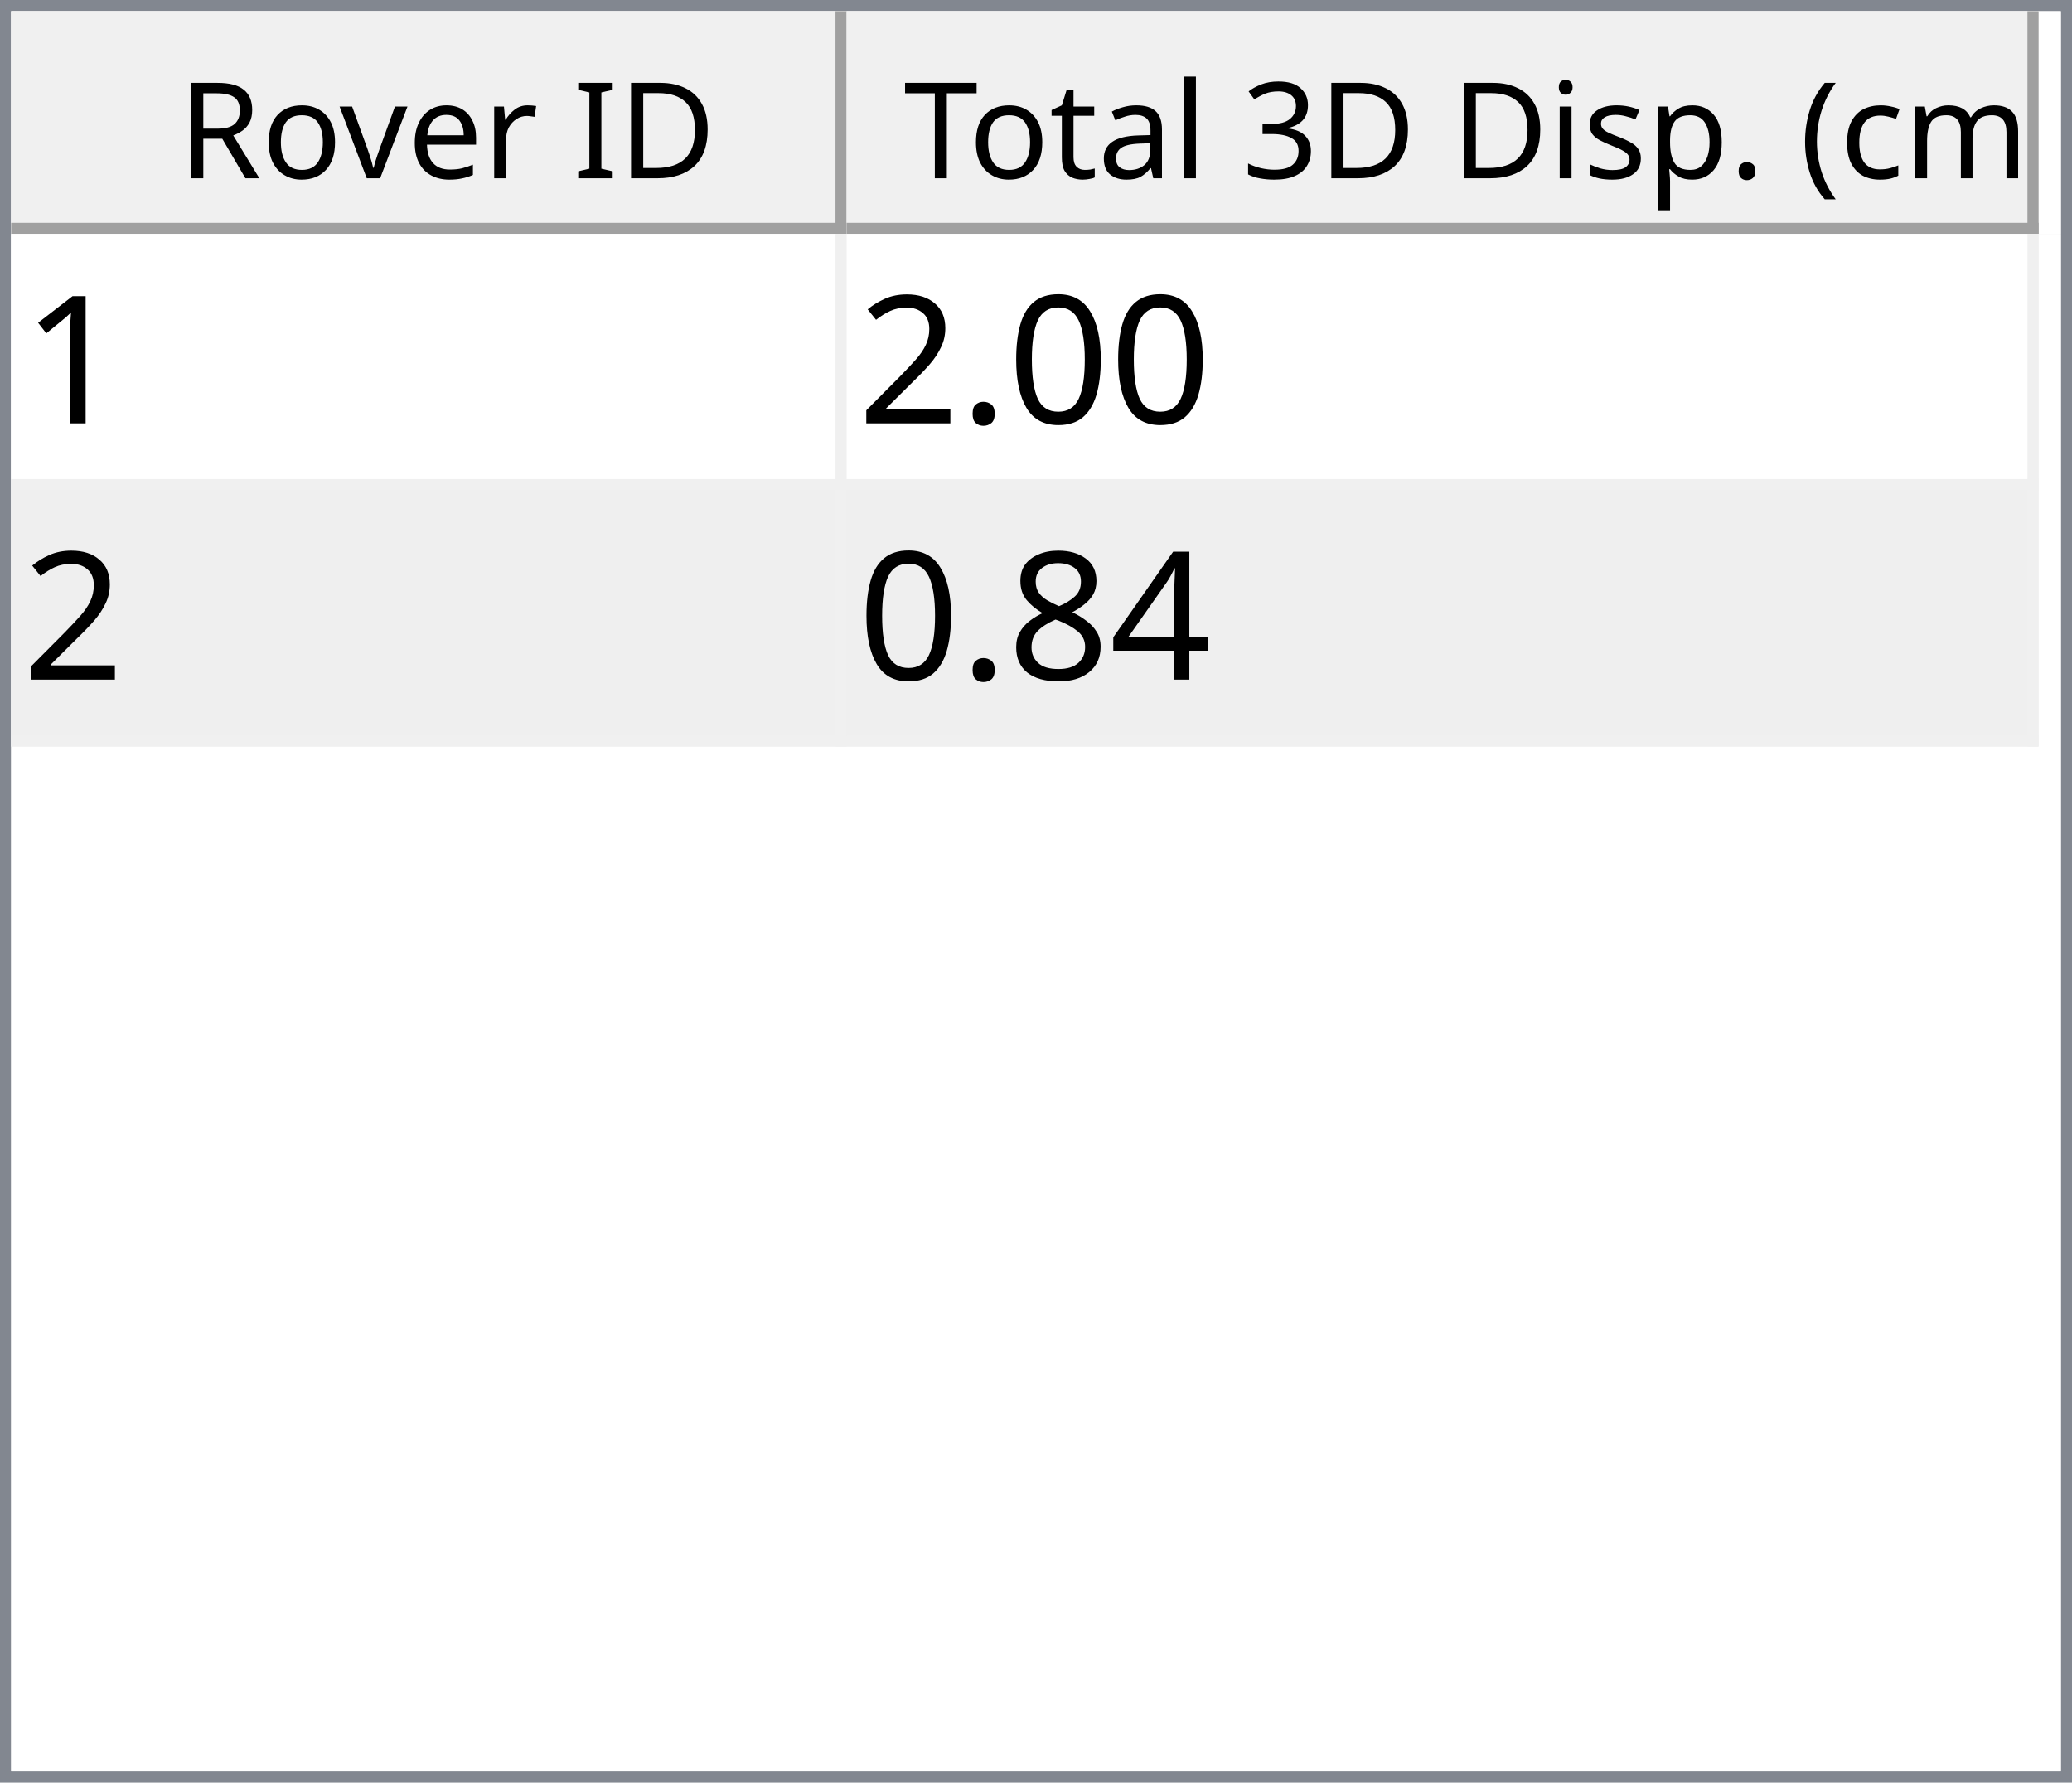
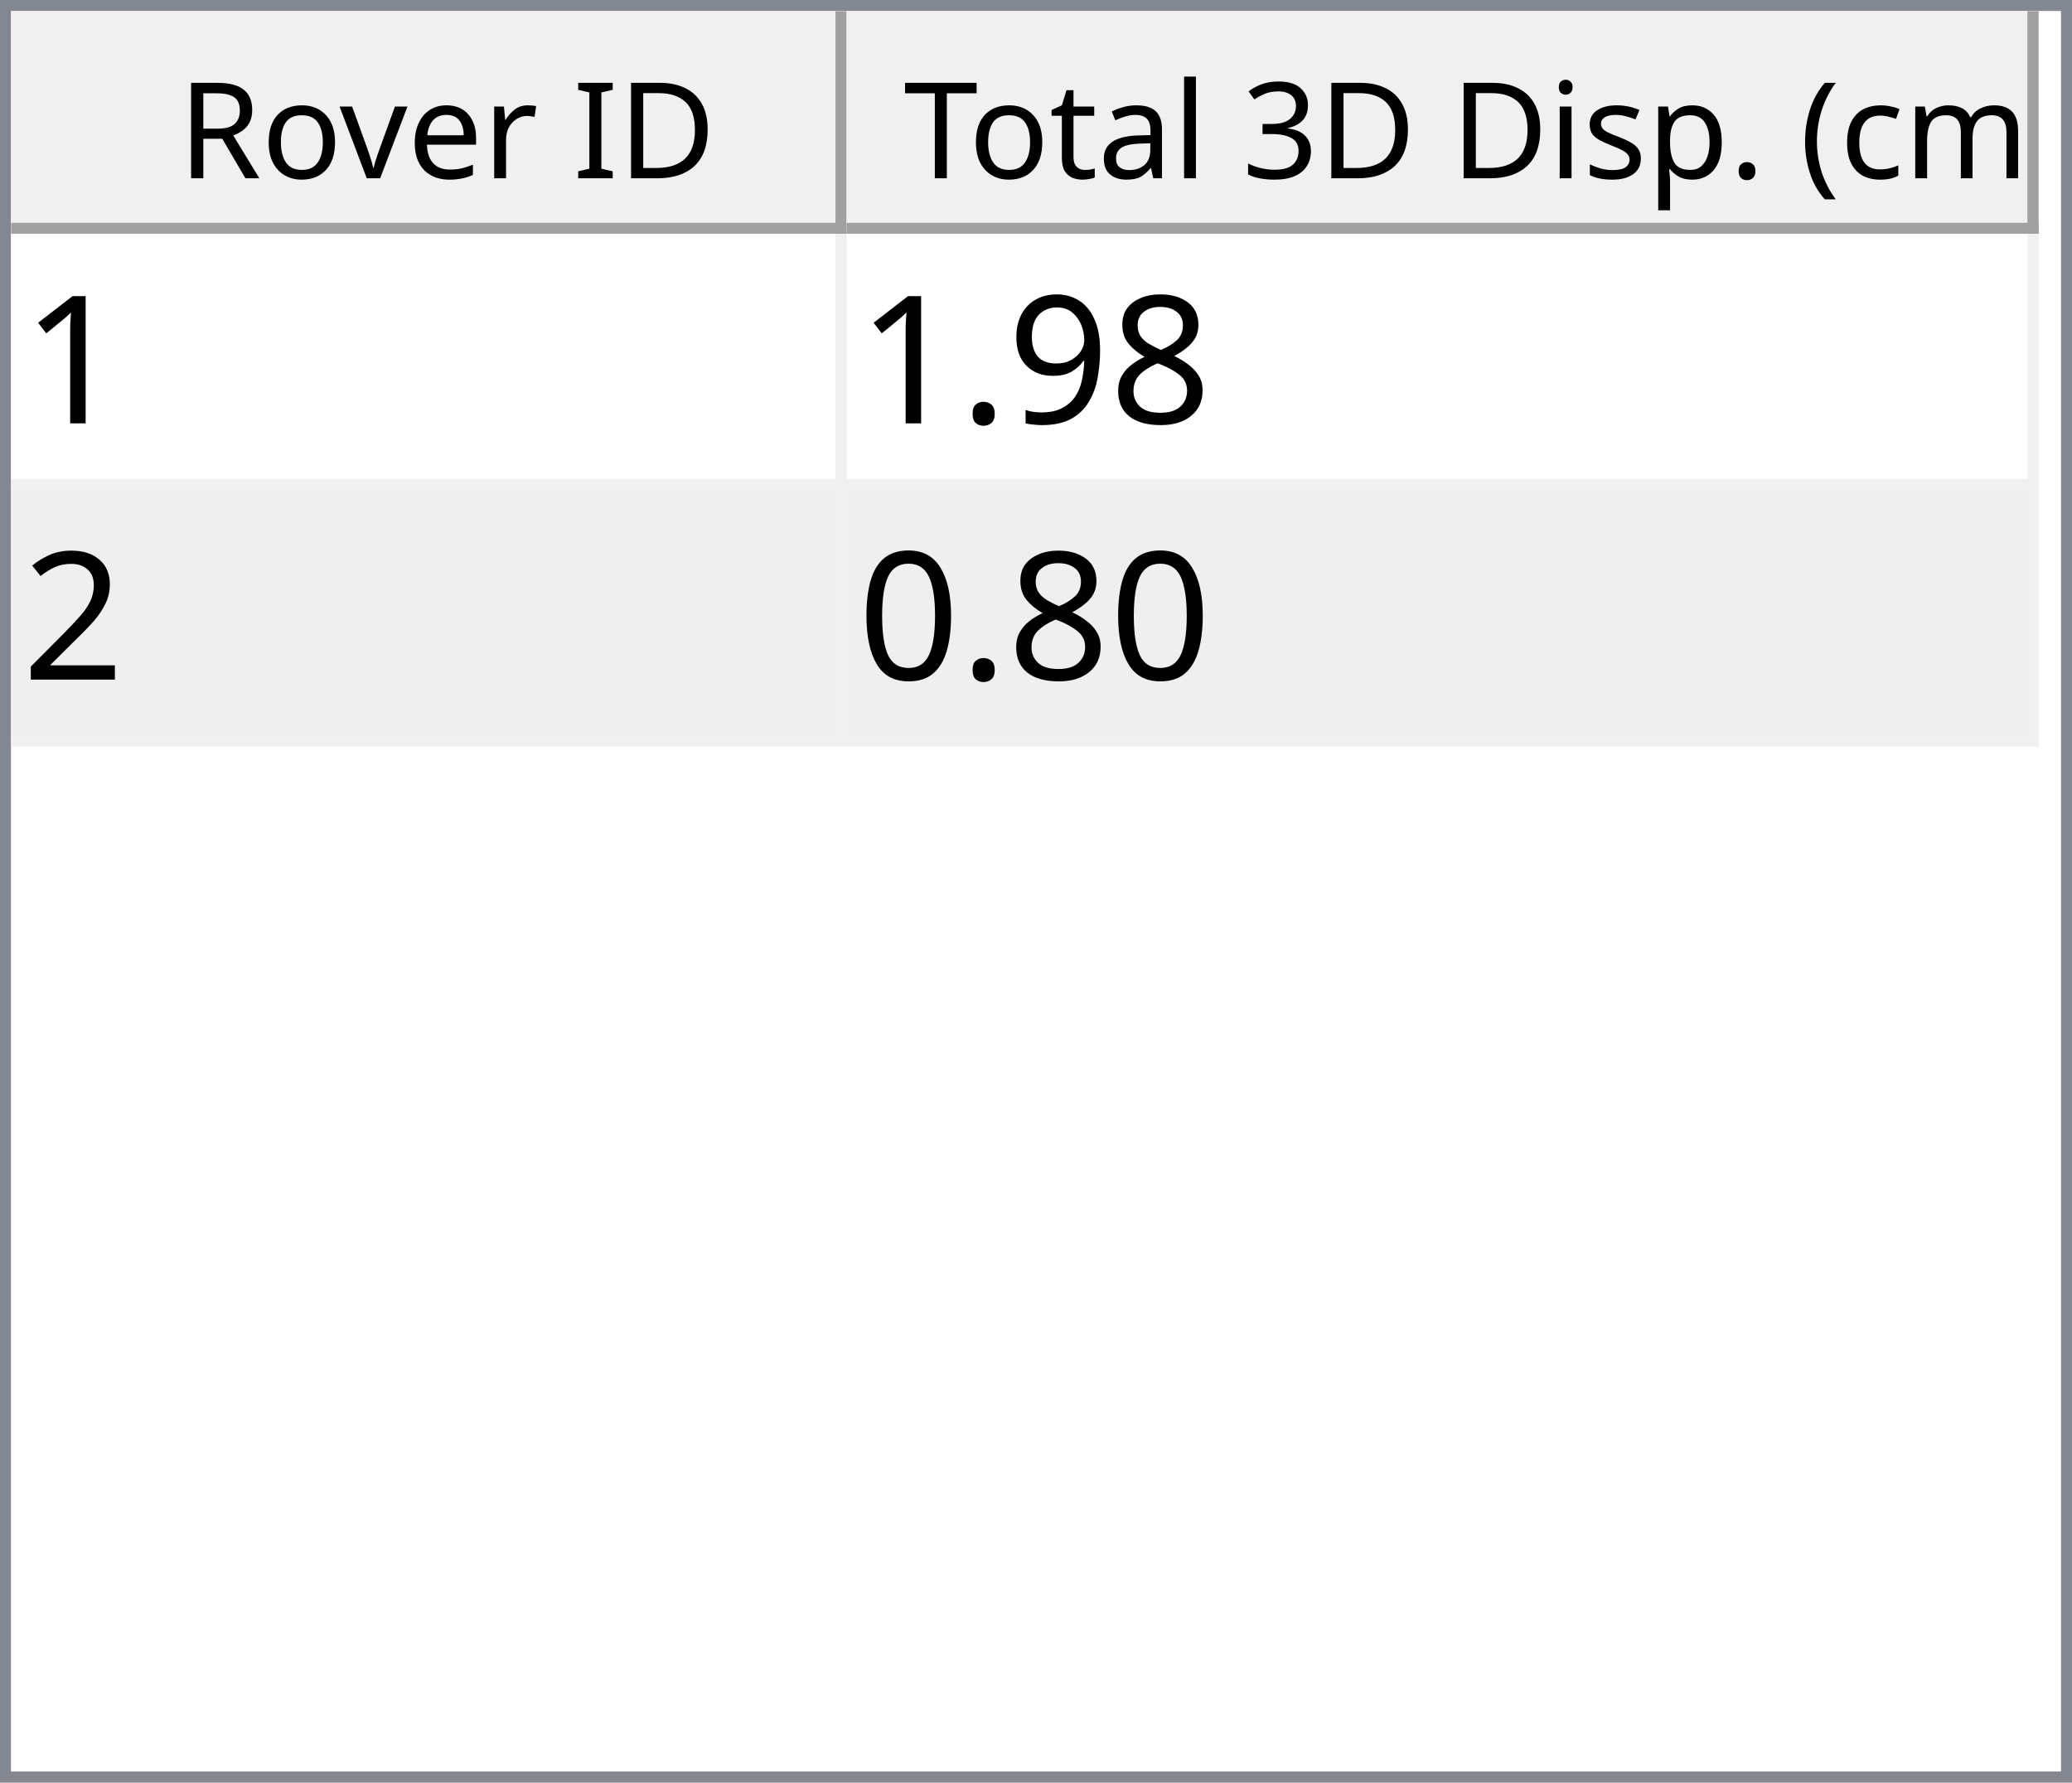
<svg xmlns="http://www.w3.org/2000/svg" style="fill-opacity:1; color-rendering:auto; color-interpolation:auto; text-rendering:auto; stroke:black; stroke-linecap:square; stroke-miterlimit:10; shape-rendering:auto; stroke-opacity:1; fill:black; stroke-dasharray:none; font-weight:normal; stroke-width:1; font-family:'Dialog'; font-style:normal; stroke-linejoin:miter; font-size:12px; stroke-dashoffset:0; image-rendering:auto;" width="186" height="160">
  <defs id="genericDefs" />
  <g>
    <defs id="defs1">
      <clipPath clipPathUnits="userSpaceOnUse" id="clipPath1">
        <path d="M0 0 L186 0 L186 160 L0 160 L0 0 Z" />
      </clipPath>
      <clipPath clipPathUnits="userSpaceOnUse" id="clipPath2">
        <path d="M0 0 L0 160 L186 160 L186 0 Z" />
      </clipPath>
      <clipPath clipPathUnits="userSpaceOnUse" id="clipPath3">
        <path d="M0 0 L0 20 L184 20 L184 0 Z" />
      </clipPath>
      <clipPath clipPathUnits="userSpaceOnUse" id="clipPath4">
        <path d="M0 0 L0 20 L75 20 L75 0 Z" />
      </clipPath>
      <clipPath clipPathUnits="userSpaceOnUse" id="clipPath5">
        <path d="M1 1 L1 19 L74 19 L74 1 Z" />
      </clipPath>
      <clipPath clipPathUnits="userSpaceOnUse" id="clipPath6">
        <path d="M0 0 L0 18 L73 18 L73 0 Z" />
      </clipPath>
      <clipPath clipPathUnits="userSpaceOnUse" id="clipPath7">
        <path d="M-0.5 -0.5 L-0.5 19.5 L74.5 19.5 L74.5 -0.5 Z" />
      </clipPath>
      <clipPath clipPathUnits="userSpaceOnUse" id="clipPath8">
        <path d="M0 0 L0 20 L107 20 L107 0 Z" />
      </clipPath>
      <clipPath clipPathUnits="userSpaceOnUse" id="clipPath9">
        <path d="M1 1 L1 19 L106 19 L106 1 Z" />
      </clipPath>
      <clipPath clipPathUnits="userSpaceOnUse" id="clipPath10">
        <path d="M0 0 L0 18 L105 18 L105 0 Z" />
      </clipPath>
      <clipPath clipPathUnits="userSpaceOnUse" id="clipPath11">
        <path d="M-0.5 -0.5 L-0.5 19.5 L106.5 19.5 L106.5 -0.5 Z" />
      </clipPath>
      <clipPath clipPathUnits="userSpaceOnUse" id="clipPath12">
        <path d="M0 0 L0 138 L184 138 L184 0 Z" />
      </clipPath>
      <clipPath clipPathUnits="userSpaceOnUse" id="clipPath13">
        <path d="M0 0 L0 46 L182 46 L182 0 Z" />
      </clipPath>
      <clipPath clipPathUnits="userSpaceOnUse" id="clipPath14">
        <path d="M-0.5 -0.5 L-0.5 45.5 L181.5 45.5 L181.5 -0.5 Z" />
      </clipPath>
      <clipPath clipPathUnits="userSpaceOnUse" id="clipPath15">
        <path d="M0 0 L0 22 L74 22 L74 0 Z" />
      </clipPath>
      <clipPath clipPathUnits="userSpaceOnUse" id="clipPath16">
        <path d="M0 0 L0 22 L106 22 L106 0 Z" />
      </clipPath>
      <font horiz-adv-x="64.551" id="font1">
        <font-face ascent="107.91" descent="25.098" units-per-em="100" style="font-style:normal; font-family:Segoe UI; font-weight:normal;" />
        <missing-glyph horiz-adv-x="64.551" d="M8.109 0 L8.109 68.266 L56.453 68.266 L56.453 0 L8.109 0 ZM15.328 7.234 L49.219 7.234 L49.219 61.031 L15.328 61.031 L15.328 7.234 Z" />
        <glyph unicode="D" horiz-adv-x="70.117" d="M9.188 0 L9.188 70.016 L28.516 70.016 Q65.531 70.016 65.531 35.891 Q65.531 19.672 55.25 9.836 Q44.969 0 27.734 0 L9.188 0 ZM17.391 62.594 L17.391 7.422 L27.828 7.422 Q41.609 7.422 49.273 14.797 Q56.938 22.172 56.938 35.688 Q56.938 62.594 28.328 62.594 L17.391 62.594 Z" />
        <glyph unicode="I" horiz-adv-x="26.611" d="M17.391 0 L9.188 0 L9.188 70.016 L17.391 70.016 L17.391 0 Z" />
        <glyph unicode=" " horiz-adv-x="27.393" d="" />
        <glyph unicode="r" horiz-adv-x="34.766" d="M34.188 41.891 Q32.078 43.5 28.125 43.5 Q23 43.5 19.555 38.672 Q16.109 33.844 16.109 25.484 L16.109 0 L8.109 0 L8.109 50 L16.109 50 L16.109 39.703 L16.312 39.703 Q18.016 44.969 21.531 47.922 Q25.047 50.875 29.391 50.875 Q32.516 50.875 34.188 50.203 L34.188 41.891 Z" />
        <glyph unicode="e" horiz-adv-x="52.295" d="M48.297 23 L12.984 23 Q13.188 14.656 17.484 10.109 Q21.781 5.562 29.297 5.562 Q37.75 5.562 44.828 11.141 L44.828 3.609 Q38.234 -1.172 27.391 -1.172 Q16.797 -1.172 10.742 5.641 Q4.688 12.453 4.688 24.812 Q4.688 36.469 11.305 43.82 Q17.922 51.172 27.734 51.172 Q37.547 51.172 42.922 44.828 Q48.297 38.484 48.297 27.203 L48.297 23 ZM40.094 29.781 Q40.047 36.719 36.75 40.578 Q33.453 44.438 27.594 44.438 Q21.922 44.438 17.969 40.383 Q14.016 36.328 13.094 29.781 L40.094 29.781 Z" />
        <glyph unicode="v" horiz-adv-x="47.9" d="M47.406 50 L27.484 0 L19.625 0 L0.688 50 L9.469 50 L22.172 13.672 Q23.578 9.672 23.922 6.688 L24.125 6.688 Q24.609 10.453 25.688 13.484 L38.969 50 L47.406 50 Z" />
        <glyph unicode="o" horiz-adv-x="58.594" d="M29 -1.172 Q17.922 -1.172 11.305 5.836 Q4.688 12.844 4.688 24.422 Q4.688 37.016 11.57 44.094 Q18.453 51.172 30.172 51.172 Q41.359 51.172 47.633 44.289 Q53.906 37.406 53.906 25.203 Q53.906 13.234 47.141 6.031 Q40.375 -1.172 29 -1.172 ZM29.594 44.438 Q21.875 44.438 17.383 39.188 Q12.891 33.938 12.891 24.703 Q12.891 15.828 17.43 10.695 Q21.969 5.562 29.594 5.562 Q37.359 5.562 41.531 10.594 Q45.703 15.625 45.703 24.906 Q45.703 34.281 41.531 39.359 Q37.359 44.438 29.594 44.438 Z" />
        <glyph unicode="R" horiz-adv-x="59.814" d="M59.375 0 L49.609 0 L37.891 19.625 Q36.281 22.359 34.766 24.289 Q33.25 26.219 31.664 27.438 Q30.078 28.656 28.25 29.219 Q26.422 29.781 24.125 29.781 L17.391 29.781 L17.391 0 L9.188 0 L9.188 70.016 L30.078 70.016 Q34.672 70.016 38.555 68.867 Q42.438 67.719 45.289 65.375 Q48.141 63.031 49.758 59.547 Q51.375 56.062 51.375 51.375 Q51.375 47.703 50.273 44.656 Q49.172 41.609 47.148 39.211 Q45.125 36.812 42.266 35.133 Q39.406 33.453 35.844 32.516 L35.844 32.328 Q37.594 31.547 38.891 30.547 Q40.188 29.547 41.359 28.18 Q42.531 26.812 43.68 25.078 Q44.828 23.344 46.234 21.047 L59.375 0 ZM17.391 62.594 L17.391 37.203 L28.516 37.203 Q31.594 37.203 34.203 38.133 Q36.812 39.062 38.719 40.797 Q40.625 42.531 41.703 45.047 Q42.781 47.562 42.781 50.688 Q42.781 56.297 39.141 59.445 Q35.5 62.594 28.609 62.594 L17.391 62.594 Z" />
        <glyph unicode=")" horiz-adv-x="30.176" d="M8.297 -15.922 L1.172 -15.922 Q16.406 2.344 16.406 26.812 Q16.406 51.469 1.078 70.016 L8.297 70.016 Q23.531 52.156 23.531 26.703 Q23.531 1.375 8.297 -15.922 Z" />
        <glyph unicode="m" horiz-adv-x="86.133" d="M79.109 0 L71.094 0 L71.094 28.719 Q71.094 37.016 68.531 40.727 Q65.969 44.438 59.906 44.438 Q54.781 44.438 51.195 39.75 Q47.609 35.062 47.609 28.516 L47.609 0 L39.594 0 L39.594 29.688 Q39.594 44.438 28.219 44.438 Q22.953 44.438 19.531 40.016 Q16.109 35.594 16.109 28.516 L16.109 0 L8.109 0 L8.109 50 L16.109 50 L16.109 42.094 L16.312 42.094 Q21.625 51.172 31.844 51.172 Q36.969 51.172 40.773 48.312 Q44.578 45.453 46 40.828 Q51.562 51.172 62.594 51.172 Q79.109 51.172 79.109 30.812 L79.109 0 Z" />
        <glyph unicode="c" horiz-adv-x="46.191" d="M42.188 2.297 Q36.422 -1.172 28.516 -1.172 Q17.828 -1.172 11.258 5.789 Q4.688 12.75 4.688 23.828 Q4.688 36.188 11.766 43.68 Q18.844 51.172 30.672 51.172 Q37.25 51.172 42.281 48.734 L42.281 40.531 Q36.719 44.438 30.375 44.438 Q22.703 44.438 17.797 38.945 Q12.891 33.453 12.891 24.516 Q12.891 15.719 17.508 10.641 Q22.125 5.562 29.891 5.562 Q36.422 5.562 42.188 9.906 L42.188 2.297 Z" />
        <glyph unicode="(" horiz-adv-x="30.176" d="M29.109 -15.922 L21.969 -15.922 Q6.844 1.375 6.844 26.703 Q6.844 52.156 21.969 70.016 L29.203 70.016 Q13.875 51.469 13.875 26.812 Q13.875 2.344 29.109 -15.922 Z" />
        <glyph unicode="." horiz-adv-x="21.68" d="M10.891 -1.078 Q8.641 -1.078 7.055 0.539 Q5.469 2.156 5.469 4.391 Q5.469 6.641 7.055 8.273 Q8.641 9.906 10.891 9.906 Q13.188 9.906 14.797 8.273 Q16.406 6.641 16.406 4.391 Q16.406 2.156 14.797 0.539 Q13.188 -1.078 10.891 -1.078 Z" />
        <glyph unicode="p" horiz-adv-x="58.789" d="M16.312 7.234 L16.109 7.234 L16.109 -23 L8.109 -23 L8.109 50 L16.109 50 L16.109 41.219 L16.312 41.219 Q22.219 51.172 33.594 51.172 Q43.266 51.172 48.688 44.461 Q54.109 37.75 54.109 26.469 Q54.109 13.922 48 6.375 Q41.891 -1.172 31.297 -1.172 Q21.578 -1.172 16.312 7.234 ZM16.109 27.391 L16.109 20.406 Q16.109 14.203 20.141 9.883 Q24.172 5.562 30.375 5.562 Q37.641 5.562 41.773 11.133 Q45.906 16.703 45.906 26.609 Q45.906 34.969 42.047 39.703 Q38.188 44.438 31.594 44.438 Q24.609 44.438 20.359 39.578 Q16.109 34.719 16.109 27.391 Z" />
        <glyph unicode="s" horiz-adv-x="42.432" d="M5.078 1.812 L5.078 10.406 Q11.625 5.562 19.484 5.562 Q30.031 5.562 30.031 12.594 Q30.031 14.594 29.125 15.992 Q28.219 17.391 26.68 18.461 Q25.141 19.531 23.07 20.383 Q21 21.234 18.609 22.172 Q15.281 23.484 12.766 24.828 Q10.25 26.172 8.57 27.859 Q6.891 29.547 6.031 31.695 Q5.172 33.844 5.172 36.719 Q5.172 40.234 6.789 42.945 Q8.406 45.656 11.086 47.484 Q13.766 49.312 17.211 50.242 Q20.656 51.172 24.312 51.172 Q30.812 51.172 35.938 48.922 L35.938 40.828 Q30.422 44.438 23.25 44.438 Q21 44.438 19.195 43.922 Q17.391 43.406 16.094 42.477 Q14.797 41.547 14.086 40.258 Q13.375 38.969 13.375 37.406 Q13.375 35.453 14.086 34.133 Q14.797 32.812 16.164 31.789 Q17.531 30.766 19.484 29.938 Q21.438 29.109 23.922 28.125 Q27.25 26.859 29.883 25.516 Q32.516 24.172 34.375 22.484 Q36.234 20.797 37.234 18.602 Q38.234 16.406 38.234 13.375 Q38.234 9.672 36.602 6.938 Q34.969 4.203 32.234 2.398 Q29.5 0.594 25.93 -0.289 Q22.359 -1.172 18.453 -1.172 Q10.75 -1.172 5.078 1.812 Z" />
        <glyph unicode="i" horiz-adv-x="24.219" d="M12.203 62.703 Q10.062 62.703 8.547 64.164 Q7.031 65.625 7.031 67.875 Q7.031 70.125 8.547 71.609 Q10.062 73.094 12.203 73.094 Q14.406 73.094 15.945 71.609 Q17.484 70.125 17.484 67.875 Q17.484 65.719 15.945 64.211 Q14.406 62.703 12.203 62.703 ZM16.109 0 L8.109 0 L8.109 50 L16.109 50 L16.109 0 Z" />
        <glyph unicode="3" horiz-adv-x="53.906" d="M46.531 19.828 Q46.531 15.094 44.75 11.211 Q42.969 7.328 39.719 4.57 Q36.469 1.812 31.93 0.297 Q27.391 -1.219 21.922 -1.219 Q11.922 -1.219 6 2.594 L6 11.188 Q13.094 5.609 22.219 5.609 Q25.875 5.609 28.828 6.539 Q31.781 7.469 33.906 9.227 Q36.031 10.984 37.18 13.477 Q38.328 15.969 38.328 19.094 Q38.328 32.812 18.797 32.812 L12.984 32.812 L12.984 39.594 L18.5 39.594 Q35.797 39.594 35.797 52.484 Q35.797 64.406 22.609 64.406 Q15.188 64.406 8.688 59.422 L8.688 67.188 Q15.375 71.188 24.609 71.188 Q29 71.188 32.57 69.969 Q36.141 68.75 38.68 66.555 Q41.219 64.359 42.609 61.281 Q44 58.203 44 54.5 Q44 40.672 30.031 36.719 L30.031 36.531 Q33.594 36.141 36.625 34.797 Q39.656 33.453 41.852 31.305 Q44.047 29.156 45.289 26.25 Q46.531 23.344 46.531 19.828 Z" />
        <glyph unicode="l" horiz-adv-x="24.219" d="M16.109 0 L8.109 0 L8.109 74.031 L16.109 74.031 L16.109 0 Z" />
        <glyph unicode="a" horiz-adv-x="50.879" d="M43.891 0 L35.891 0 L35.891 7.812 L35.688 7.812 Q30.469 -1.172 20.312 -1.172 Q12.844 -1.172 8.617 2.781 Q4.391 6.734 4.391 13.281 Q4.391 27.297 20.906 29.594 L35.891 31.688 Q35.891 44.438 25.594 44.438 Q16.547 44.438 9.281 38.281 L9.281 46.484 Q16.656 51.172 26.266 51.172 Q43.891 51.172 43.891 32.516 L43.891 0 ZM35.891 25.297 L23.828 23.641 Q18.266 22.859 15.43 20.875 Q12.594 18.891 12.594 13.875 Q12.594 10.203 15.211 7.883 Q17.828 5.562 22.172 5.562 Q28.125 5.562 32.008 9.742 Q35.891 13.922 35.891 20.312 L35.891 25.297 Z" />
        <glyph unicode="t" horiz-adv-x="33.887" d="M31.297 0.484 Q28.469 -1.078 23.828 -1.078 Q10.688 -1.078 10.688 13.578 L10.688 43.172 L2.094 43.172 L2.094 50 L10.688 50 L10.688 62.203 L18.703 64.797 L18.703 50 L31.297 50 L31.297 43.172 L18.703 43.172 L18.703 14.984 Q18.703 9.969 20.414 7.82 Q22.125 5.672 26.078 5.672 Q29.109 5.672 31.297 7.328 L31.297 0.484 Z" />
        <glyph unicode="T" horiz-adv-x="52.393" d="M50.594 62.594 L30.375 62.594 L30.375 0 L22.172 0 L22.172 62.594 L2 62.594 L2 70.016 L50.594 70.016 L50.594 62.594 Z" />
      </font>
      <font horiz-adv-x="75.0" id="font2">
        <font-face ascent="100.537" descent="21.973" units-per-em="100" style="font-style:normal; font-family:sans-serif; font-weight:normal;" />
        <missing-glyph horiz-adv-x="75.0" d="M12.5 0 L12.5 62.5 L62.5 62.5 L62.5 0 L12.5 0 ZM14.062 1.562 L60.938 1.562 L60.938 60.938 L14.062 60.938 L14.062 1.562 Z" />
        <glyph unicode="1" horiz-adv-x="55.615" d="M37.25 0 L28.469 0 L28.469 56 Q25.297 52.984 20.141 49.953 Q14.984 46.922 10.891 45.406 L10.891 53.906 Q18.266 57.375 23.781 62.305 Q29.297 67.234 31.594 71.875 L37.25 71.875 L37.25 0 Z" />
-         <glyph unicode="0" horiz-adv-x="55.615" d="M4.156 35.297 Q4.156 48 6.766 55.742 Q9.375 63.484 14.523 67.68 Q19.672 71.875 27.484 71.875 Q33.25 71.875 37.594 69.555 Q41.938 67.234 44.773 62.867 Q47.609 58.5 49.219 52.227 Q50.828 45.953 50.828 35.297 Q50.828 22.703 48.242 14.969 Q45.656 7.234 40.508 3.008 Q35.359 -1.219 27.484 -1.219 Q17.141 -1.219 11.234 6.203 Q4.156 15.141 4.156 35.297 ZM13.188 35.297 Q13.188 17.672 17.312 11.836 Q21.438 6 27.484 6 Q33.547 6 37.672 11.859 Q41.797 17.719 41.797 35.297 Q41.797 52.984 37.672 58.789 Q33.547 64.594 27.391 64.594 Q21.344 64.594 17.719 59.469 Q13.188 52.938 13.188 35.297 Z" />
+         <glyph unicode="8" horiz-adv-x="55.615" d="M17.672 38.812 Q12.203 40.828 9.57 44.539 Q6.938 48.25 6.938 53.422 Q6.938 61.234 12.555 66.555 Q18.172 71.875 27.484 71.875 Q36.859 71.875 42.578 66.43 Q48.297 60.984 48.297 53.172 Q48.297 48.188 45.68 44.508 Q43.062 40.828 37.75 38.812 Q44.344 36.672 47.781 31.883 Q51.219 27.094 51.219 20.453 Q51.219 11.281 44.727 5.031 Q38.234 -1.219 27.641 -1.219 Q17.047 -1.219 10.547 5.055 Q4.047 11.328 4.047 20.703 Q4.047 27.688 7.594 32.398 Q11.141 37.109 17.672 38.812 ZM15.922 53.719 Q15.922 48.641 19.195 45.414 Q22.469 42.188 27.688 42.188 Q32.766 42.188 36.016 45.383 Q39.266 48.578 39.266 53.219 Q39.266 58.062 35.914 61.359 Q32.562 64.656 27.594 64.656 Q22.562 64.656 19.242 61.43 Q15.922 58.203 15.922 53.719 ZM13.094 20.656 Q13.094 16.891 14.875 13.375 Q16.656 9.859 20.172 7.93 Q23.688 6 27.734 6 Q34.031 6 38.133 10.055 Q42.234 14.109 42.234 20.359 Q42.234 26.703 38.016 30.859 Q33.797 35.016 27.438 35.016 Q21.234 35.016 17.164 30.914 Q13.094 26.812 13.094 20.656 Z" />
+         <glyph unicode="9" horiz-adv-x="55.615" d="M5.469 16.547 L13.922 17.328 Q14.984 11.375 18.016 8.688 Q21.047 6 25.781 6 Q29.828 6 32.883 7.859 Q35.938 9.719 37.891 12.82 Q39.844 15.922 41.164 21.195 Q42.484 26.469 42.484 31.938 Q42.484 32.516 42.438 33.688 Q39.797 29.5 35.234 26.883 Q30.672 24.266 25.344 24.266 Q16.453 24.266 10.305 30.711 Q4.156 37.156 4.156 47.703 Q4.156 58.594 10.578 65.234 Q17 71.875 26.656 71.875 Q33.641 71.875 39.43 68.117 Q45.219 64.359 48.219 57.398 Q51.219 50.438 51.219 37.25 Q51.219 23.531 48.242 15.406 Q45.266 7.281 39.383 3.031 Q33.5 -1.219 25.594 -1.219 Q17.188 -1.219 11.867 3.445 Q6.547 8.109 5.469 16.547 ZM41.453 48.141 Q41.453 55.719 37.43 60.156 Q33.406 64.594 27.734 64.594 Q21.875 64.594 17.531 59.812 Q13.188 55.031 13.188 47.406 Q13.188 40.578 17.312 36.305 Q21.438 32.031 27.484 32.031 Q33.594 32.031 37.523 36.305 Q41.453 40.578 41.453 48.141 Z" />
        <glyph unicode="." horiz-adv-x="27.783" d="M9.078 0 L9.078 10.016 L19.094 10.016 L19.094 0 L9.078 0 Z" />
        <glyph unicode="2" horiz-adv-x="55.615" d="M50.344 8.453 L50.344 0 L3.031 0 Q2.938 3.172 4.047 6.109 Q5.859 10.938 9.836 15.625 Q13.812 20.312 21.344 26.469 Q33.016 36.031 37.117 41.625 Q41.219 47.219 41.219 52.203 Q41.219 57.422 37.477 61.008 Q33.734 64.594 27.734 64.594 Q21.391 64.594 17.578 60.789 Q13.766 56.984 13.719 50.25 L4.688 51.172 Q5.609 61.281 11.664 66.578 Q17.719 71.875 27.938 71.875 Q38.234 71.875 44.242 66.164 Q50.25 60.453 50.25 52 Q50.25 47.703 48.492 43.555 Q46.734 39.406 42.656 34.812 Q38.578 30.219 29.109 22.219 Q21.188 15.578 18.945 13.211 Q16.703 10.844 15.234 8.453 L50.344 8.453 Z" />
-         <glyph unicode="4" horiz-adv-x="55.615" d="M32.328 0 L32.328 17.141 L1.266 17.141 L1.266 25.203 L33.938 71.578 L41.109 71.578 L41.109 25.203 L50.781 25.203 L50.781 17.141 L41.109 17.141 L41.109 0 L32.328 0 ZM32.328 25.203 L32.328 57.469 L9.906 25.203 L32.328 25.203 Z" />
-         <glyph unicode="8" horiz-adv-x="55.615" d="M17.672 38.812 Q12.203 40.828 9.57 44.539 Q6.938 48.25 6.938 53.422 Q6.938 61.234 12.555 66.555 Q18.172 71.875 27.484 71.875 Q36.859 71.875 42.578 66.43 Q48.297 60.984 48.297 53.172 Q48.297 48.188 45.68 44.508 Q43.062 40.828 37.75 38.812 Q44.344 36.672 47.781 31.883 Q51.219 27.094 51.219 20.453 Q51.219 11.281 44.727 5.031 Q38.234 -1.219 27.641 -1.219 Q17.047 -1.219 10.547 5.055 Q4.047 11.328 4.047 20.703 Q4.047 27.688 7.594 32.398 Q11.141 37.109 17.672 38.812 ZM15.922 53.719 Q15.922 48.641 19.195 45.414 Q22.469 42.188 27.688 42.188 Q32.766 42.188 36.016 45.383 Q39.266 48.578 39.266 53.219 Q39.266 58.062 35.914 61.359 Q32.562 64.656 27.594 64.656 Q22.562 64.656 19.242 61.43 Q15.922 58.203 15.922 53.719 ZM13.094 20.656 Q13.094 16.891 14.875 13.375 Q16.656 9.859 20.172 7.93 Q23.688 6 27.734 6 Q34.031 6 38.133 10.055 Q42.234 14.109 42.234 20.359 Q42.234 26.703 38.016 30.859 Q33.797 35.016 27.438 35.016 Q21.234 35.016 17.164 30.914 Q13.094 26.812 13.094 20.656 Z" />
+         <glyph unicode="0" horiz-adv-x="55.615" d="M4.156 35.297 Q4.156 48 6.766 55.742 Q9.375 63.484 14.523 67.68 Q19.672 71.875 27.484 71.875 Q33.25 71.875 37.594 69.555 Q41.938 67.234 44.773 62.867 Q47.609 58.5 49.219 52.227 Q50.828 45.953 50.828 35.297 Q50.828 22.703 48.242 14.969 Q45.656 7.234 40.508 3.008 Q35.359 -1.219 27.484 -1.219 Q17.141 -1.219 11.234 6.203 Q4.156 15.141 4.156 35.297 ZM13.188 35.297 Q13.188 17.672 17.312 11.836 Q21.438 6 27.484 6 Q33.547 6 37.672 11.859 Q41.797 17.719 41.797 35.297 Q41.797 52.984 37.672 58.789 Q33.547 64.594 27.391 64.594 Q21.344 64.594 17.719 59.469 Q13.188 52.938 13.188 35.297 Z" />
      </font>
    </defs>
    <g style="fill:white; stroke:white;">
      <rect x="0" y="0" width="186" style="clip-path:url(#clipPath1); stroke:none;" height="160" />
    </g>
    <g style="fill:white; text-rendering:optimizeSpeed; color-rendering:optimizeSpeed; image-rendering:optimizeSpeed; shape-rendering:crispEdges; stroke:white; color-interpolation:sRGB;">
      <rect x="0" width="186" height="160" y="0" style="stroke:none;" />
      <path style="stroke:none;" d="M0 160 L186 160 L186 0 L0 0 Z" />
    </g>
    <g style="fill:rgb(240,240,240); font-family:'Segoe UI'; stroke:rgb(240,240,240);">
      <rect x="0" y="0" width="186" style="clip-path:url(#clipPath2); stroke:none;" height="160" />
    </g>
    <g style="fill:rgb(130,135,144); font-family:'Segoe UI'; stroke:rgb(130,135,144);">
      <path d="M0 0 L186 0 L186 160 L0 160 L0 0 ZM1 1 L185 1 L185 159 L1 159 L1 1 Z" style="fill-rule:evenodd; clip-path:url(#clipPath2); stroke:none;" />
    </g>
    <g style="fill:white; font-family:'Segoe UI'; stroke:white;" transform="translate(1,1)">
      <rect x="0" y="0" width="184" style="clip-path:url(#clipPath3); stroke:none;" height="20" />
    </g>
    <g style="fill:rgb(240,240,240); font-family:'Segoe UI'; stroke:rgb(240,240,240);" transform="translate(1,1)">
      <rect x="0" y="0" width="75" style="clip-path:url(#clipPath4); stroke:none;" height="20" />
    </g>
    <g style="font-family:'Segoe UI';" transform="translate(2,2)">
      <text x="14" xml:space="preserve" y="14" style="clip-path:url(#clipPath6); stroke:none;">Rover ID</text>
    </g>
    <g style="fill:rgb(160,160,160); font-family:'Segoe UI'; stroke:rgb(160,160,160); stroke-linejoin:bevel;" transform="translate(1.5,1.5)">
      <line x1="74" x2="74" y1="0" style="fill:none; clip-path:url(#clipPath7);" y2="19" />
    </g>
    <g style="fill:rgb(160,160,160); font-family:'Segoe UI'; stroke:rgb(160,160,160); stroke-linejoin:bevel;" transform="matrix(1,0,0,1,1,1) translate(0.5,0.5)">
      <line x1="0" x2="74" y1="19" style="fill:none; clip-path:url(#clipPath7);" y2="19" />
    </g>
    <g style="fill:rgb(240,240,240); font-family:'Segoe UI'; stroke:rgb(240,240,240);" transform="translate(76,1)">
      <rect x="0" y="0" width="107" style="clip-path:url(#clipPath8); stroke:none;" height="20" />
    </g>
    <g style="font-family:'Segoe UI';" transform="translate(77,2)">
      <text x="1" xml:space="preserve" y="14" style="clip-path:url(#clipPath10); stroke:none;"> Total 3D Disp. (cm)</text>
    </g>
    <g style="fill:rgb(160,160,160); font-family:'Segoe UI'; stroke:rgb(160,160,160); stroke-linejoin:bevel;" transform="translate(76.5,1.5)">
      <line x1="106" x2="106" y1="0" style="fill:none; clip-path:url(#clipPath11);" y2="19" />
    </g>
    <g style="fill:rgb(160,160,160); font-family:'Segoe UI'; stroke:rgb(160,160,160); stroke-linejoin:bevel;" transform="matrix(1,0,0,1,76,1) translate(0.5,0.5)">
      <line x1="0" x2="106" y1="19" style="fill:none; clip-path:url(#clipPath11);" y2="19" />
    </g>
    <g style="fill:white; font-family:'Segoe UI'; stroke:white;" transform="translate(1,21)">
      <rect x="0" y="0" width="184" style="clip-path:url(#clipPath12); stroke:none;" height="138" />
    </g>
    <g style="fill:rgb(240,240,240); font-size:16px; font-family:sans-serif; stroke:rgb(240,240,240);" transform="translate(1,21)">
      <rect x="0" y="0" width="182" style="clip-path:url(#clipPath13); stroke:none;" height="46" />
      <line transform="translate(0.5,0.5)" x1="0" x2="181" y1="22" style="clip-path:url(#clipPath14); fill:none; stroke-linejoin:bevel;" y2="22" />
    </g>
    <g transform="matrix(1,0,0,1,1,21) translate(0.5,0.5)" style="fill:rgb(240,240,240); font-size:16px; font-family:sans-serif; stroke:rgb(240,240,240); stroke-linejoin:bevel;">
      <line x1="0" x2="181" y1="45" style="fill:none; clip-path:url(#clipPath14);" y2="45" />
    </g>
    <g transform="matrix(1,0,0,1,1,21) translate(0.5,0.5)" style="fill:rgb(240,240,240); font-size:16px; font-family:sans-serif; stroke:rgb(240,240,240); stroke-linejoin:bevel;">
      <line x1="74" x2="74" y1="0" style="fill:none; clip-path:url(#clipPath14);" y2="45" />
    </g>
    <g transform="matrix(1,0,0,1,1,21) translate(0.5,0.5)" style="fill:rgb(240,240,240); font-size:16px; font-family:sans-serif; stroke:rgb(240,240,240); stroke-linejoin:bevel;">
      <line x1="181" x2="181" y1="0" style="fill:none; clip-path:url(#clipPath14);" y2="45" />
    </g>
    <g style="fill:white; font-size:16px; font-family:sans-serif; stroke:white;" transform="matrix(1,0,0,1,1,21)">
      <rect x="0" y="0" width="74" style="clip-path:url(#clipPath15); stroke:none;" height="22" />
      <text x="1" y="17" style="fill:black; clip-path:url(#clipPath15); stroke:none;" xml:space="preserve">1</text>
    </g>
    <g style="fill:white; font-size:16px; font-family:sans-serif; stroke:white;" transform="matrix(1,0,0,1,1,21) translate(75,0)">
      <rect x="0" y="0" width="106" style="clip-path:url(#clipPath16); stroke:none;" height="22" />
-       <text x="1" y="17" style="fill:black; clip-path:url(#clipPath16); stroke:none;" xml:space="preserve">2.00</text>
+       <text x="1" y="17" style="fill:black; clip-path:url(#clipPath16); stroke:none;" xml:space="preserve">1.98</text>
    </g>
    <g style="fill:rgb(239,239,239); font-size:16px; font-family:sans-serif; stroke:rgb(239,239,239);" transform="matrix(1,0,0,1,1,21) translate(0,23)">
      <rect x="0" y="0" width="74" style="clip-path:url(#clipPath15); stroke:none;" height="22" />
      <text x="1" y="17" style="fill:black; clip-path:url(#clipPath15); stroke:none;" xml:space="preserve">2</text>
    </g>
    <g style="fill:rgb(239,239,239); font-size:16px; font-family:sans-serif; stroke:rgb(239,239,239);" transform="matrix(1,0,0,1,1,21) translate(75,23)">
      <rect x="0" y="0" width="106" style="clip-path:url(#clipPath16); stroke:none;" height="22" />
-       <text x="1" y="17" style="fill:black; clip-path:url(#clipPath16); stroke:none;" xml:space="preserve">0.84</text>
+       <text x="1" y="17" style="fill:black; clip-path:url(#clipPath16); stroke:none;" xml:space="preserve">0.80</text>
    </g>
  </g>
</svg>
